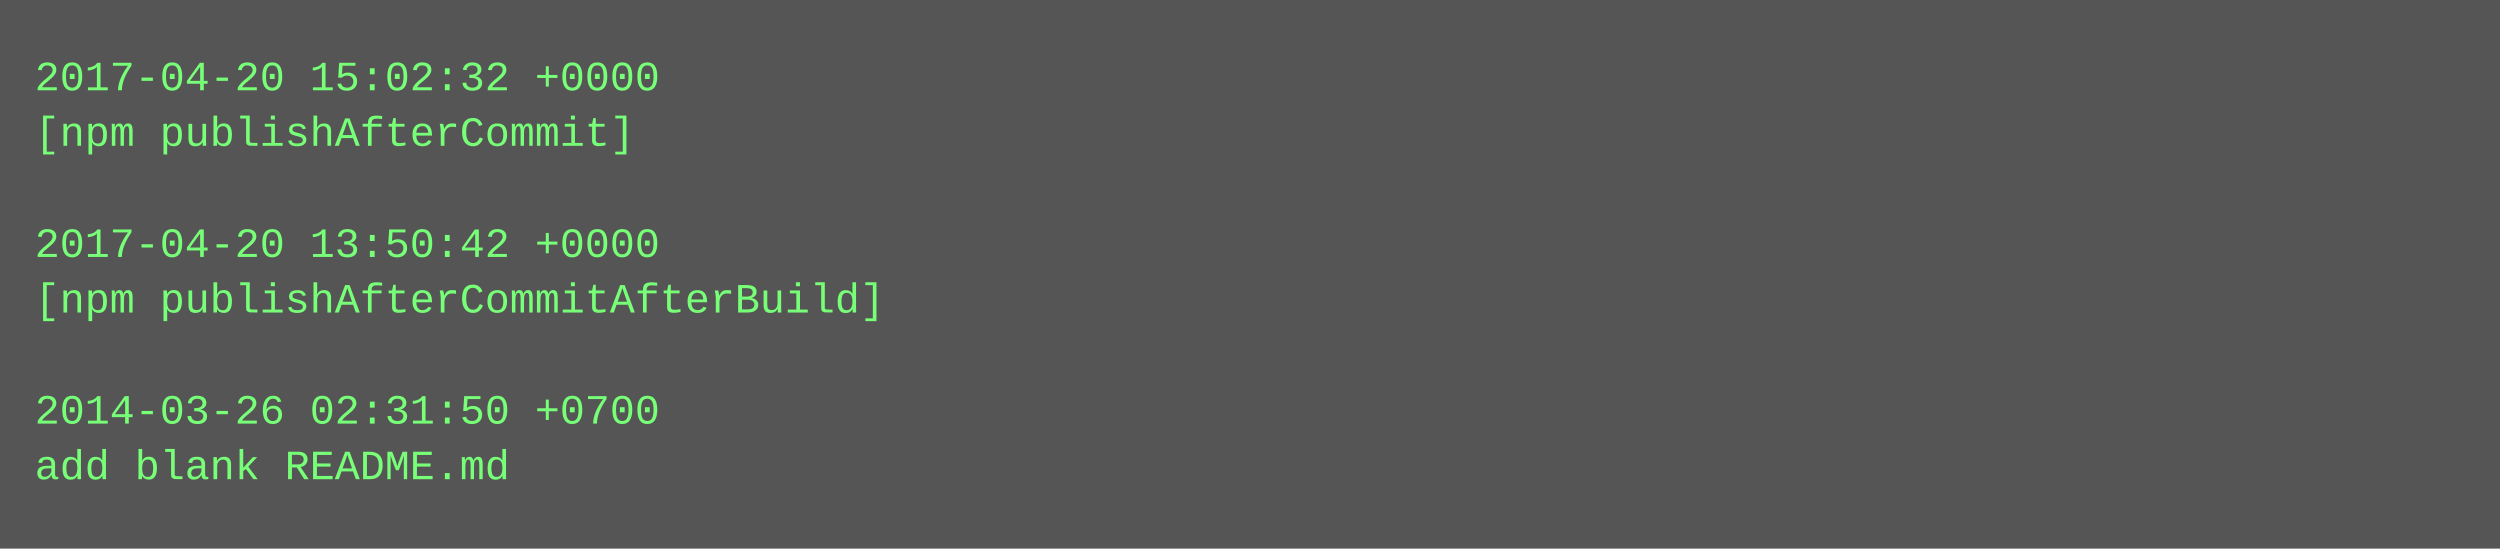
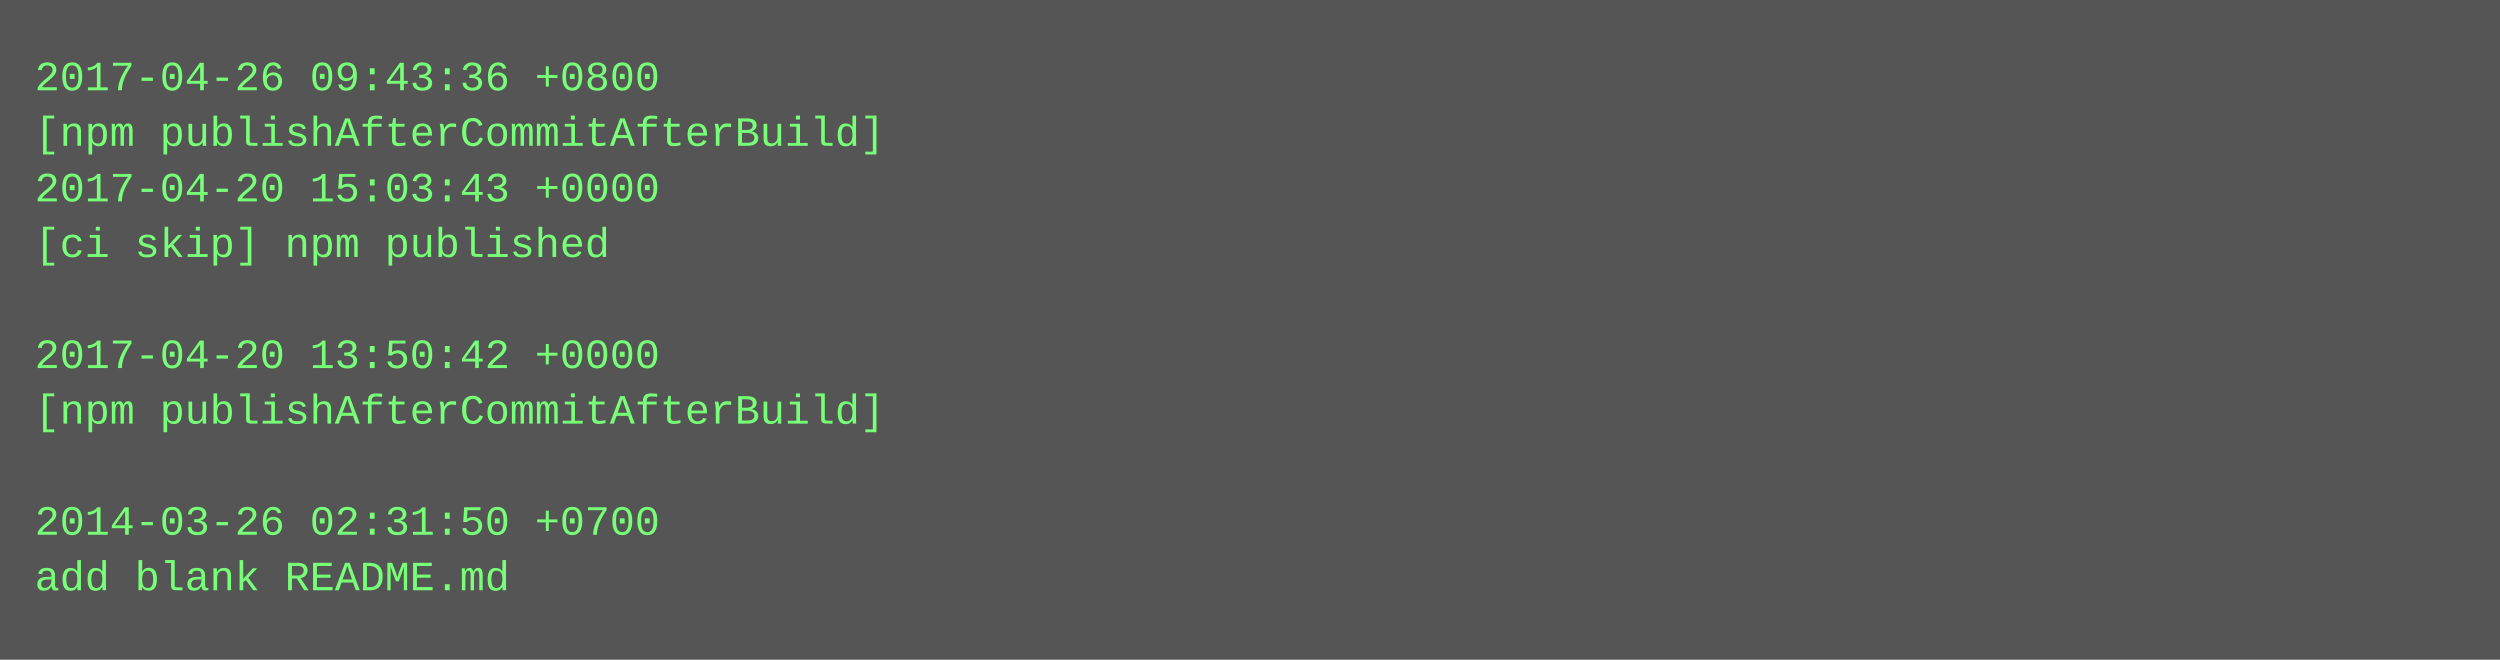
- <svg xmlns="http://www.w3.org/2000/svg" height="158" width="720">
-   <rect height="158" fill="#555" width="720" />
+ <svg xmlns="http://www.w3.org/2000/svg" height="190" width="720">
+   <rect height="190" fill="#555" width="720" />
  <text fill="#7f7" font-family="Courier New" font-size="12" xml:space="preserve">
-     <tspan x="10" y="26">2017-04-20 15:02:32 +0000</tspan>
-     <tspan x="10" y="42">[npm publishAfterCommit]</tspan>
-     <tspan x="10" y="58" />
-     <tspan x="10" y="74">2017-04-20 13:50:42 +0000</tspan>
-     <tspan x="10" y="90">[npm publishAfterCommitAfterBuild]</tspan>
-     <tspan x="10" y="106" />
-     <tspan x="10" y="122">2014-03-26 02:31:50 +0700</tspan>
-     <tspan x="10" y="138">add blank README.md</tspan>
+     <tspan x="10" y="26">2017-04-26 09:43:36 +0800</tspan>
+     <tspan x="10" y="42">[npm publishAfterCommitAfterBuild]</tspan>
+     <tspan x="10" y="58">2017-04-20 15:03:43 +0000</tspan>
+     <tspan x="10" y="74">[ci skip] npm published</tspan>
+     <tspan x="10" y="90" />
+     <tspan x="10" y="106">2017-04-20 13:50:42 +0000</tspan>
+     <tspan x="10" y="122">[npm publishAfterCommitAfterBuild]</tspan>
+     <tspan x="10" y="138" />
+     <tspan x="10" y="154">2014-03-26 02:31:50 +0700</tspan>
+     <tspan x="10" y="170">add blank README.md</tspan>
  </text>
</svg>
